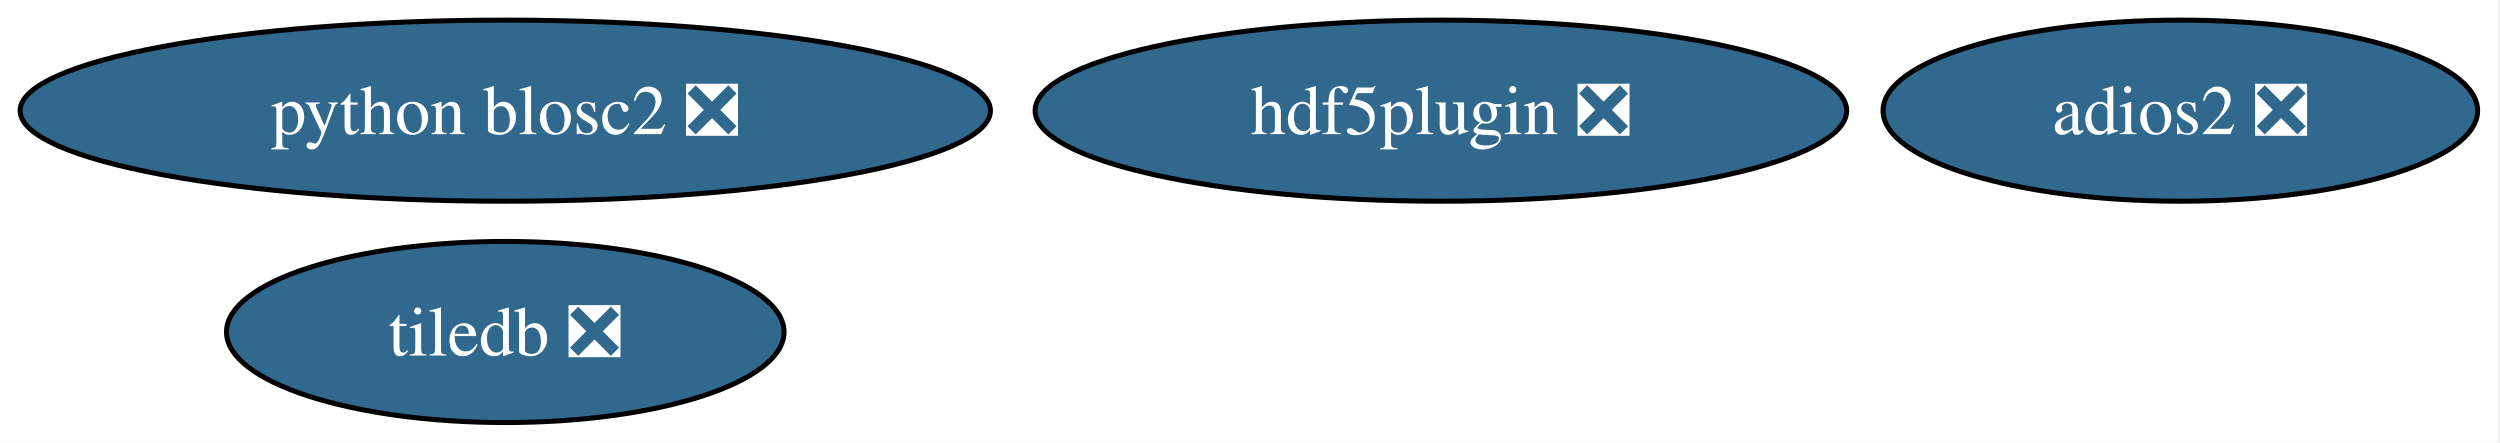
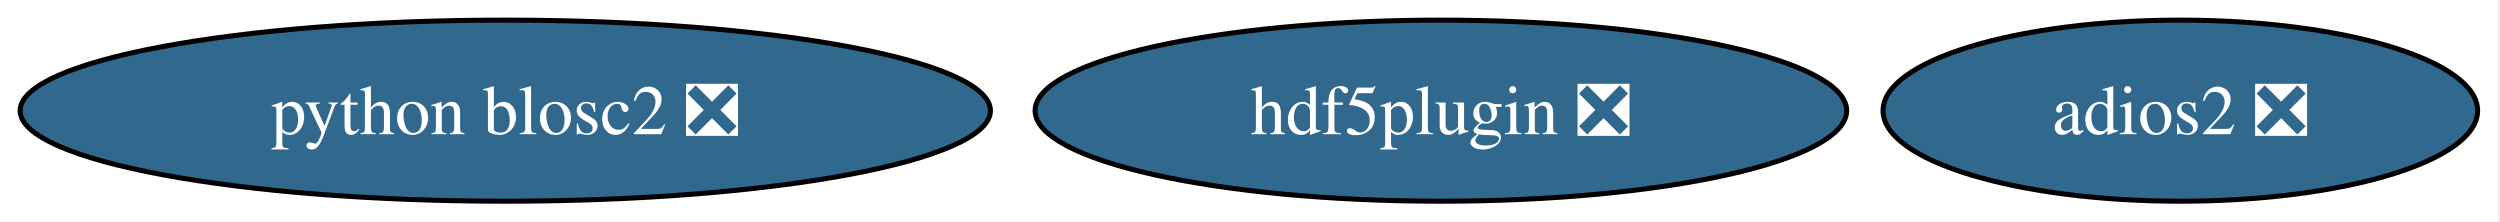
- <svg xmlns="http://www.w3.org/2000/svg" xmlns:xlink="http://www.w3.org/1999/xlink" width="497pt" height="88pt" viewBox="0.00 0.00 497.00 88.00">
-   <g id="graph0" class="graph" transform="scale(1 1) rotate(0) translate(4 84)">
-     <polygon fill="white" stroke="none" points="-4,4 -4,-84 492.55,-84 492.55,4 -4,4" />
+ <svg xmlns="http://www.w3.org/2000/svg" xmlns:xlink="http://www.w3.org/1999/xlink" width="497pt" height="44pt" viewBox="0.00 0.00 497.00 44.00">
+   <g id="graph0" class="graph" transform="scale(1 1) rotate(0) translate(4 40)">
+     <polygon fill="white" stroke="none" points="-4,4 -4,-40 492.55,-40 492.55,4 -4,4" />
    <g id="node1" class="node">
      <g id="a_node1">
        <a xlink:href="https://github.com/conda-forge/adios2-feedstock/pull/161" xlink:title="adios2 ❎">
-           <ellipse fill="#31688e" stroke="black" cx="429.45" cy="-62" rx="59.1" ry="18" />
-           <text xml:space="preserve" text-anchor="middle" x="429.45" y="-57.33" font-family="Times,serif" font-size="14.00" fill="white">adios2 ❎</text>
+           <ellipse fill="#31688e" stroke="black" cx="429.45" cy="-18" rx="59.1" ry="18" />
+           <text xml:space="preserve" text-anchor="middle" x="429.45" y="-13.32" font-family="Times,serif" font-size="14.00" fill="white">adios2 ❎</text>
        </a>
      </g>
    </g>
    <g id="node2" class="node">
      <g id="a_node2">
        <a xlink:href="https://github.com/conda-forge/hdf5plugin-feedstock/pull/87" xlink:title="hdf5plugin ❎">
-           <ellipse fill="#31688e" stroke="black" cx="282.45" cy="-62" rx="80.67" ry="18" />
-           <text xml:space="preserve" text-anchor="middle" x="282.45" y="-57.33" font-family="Times,serif" font-size="14.00" fill="white">hdf5plugin ❎</text>
+           <ellipse fill="#31688e" stroke="black" cx="282.45" cy="-18" rx="80.67" ry="18" />
+           <text xml:space="preserve" text-anchor="middle" x="282.45" y="-13.32" font-family="Times,serif" font-size="14.00" fill="white">hdf5plugin ❎</text>
        </a>
      </g>
    </g>
    <g id="node3" class="node">
      <g id="a_node3">
        <a xlink:href="https://github.com/conda-forge/python-blosc2-feedstock/pull/122" xlink:title="python blosc2 ❎">
-           <ellipse fill="#31688e" stroke="black" cx="96.45" cy="-62" rx="96.45" ry="18" />
-           <text xml:space="preserve" text-anchor="middle" x="96.45" y="-57.33" font-family="Times,serif" font-size="14.00" fill="white">python blosc2 ❎</text>
-         </a>
-       </g>
-     </g>
-     <g id="node4" class="node">
-       <g id="a_node4">
-         <a xlink:href="https://github.com/conda-forge/tiledb-feedstock/pull/522" xlink:title="tiledb ❎">
-           <ellipse fill="#31688e" stroke="black" cx="96.45" cy="-18" rx="55.42" ry="18" />
-           <text xml:space="preserve" text-anchor="middle" x="96.45" y="-13.32" font-family="Times,serif" font-size="14.00" fill="white">tiledb ❎</text>
+           <ellipse fill="#31688e" stroke="black" cx="96.45" cy="-18" rx="96.45" ry="18" />
+           <text xml:space="preserve" text-anchor="middle" x="96.45" y="-13.32" font-family="Times,serif" font-size="14.00" fill="white">python blosc2 ❎</text>
        </a>
      </g>
    </g>
  </g>
</svg>
